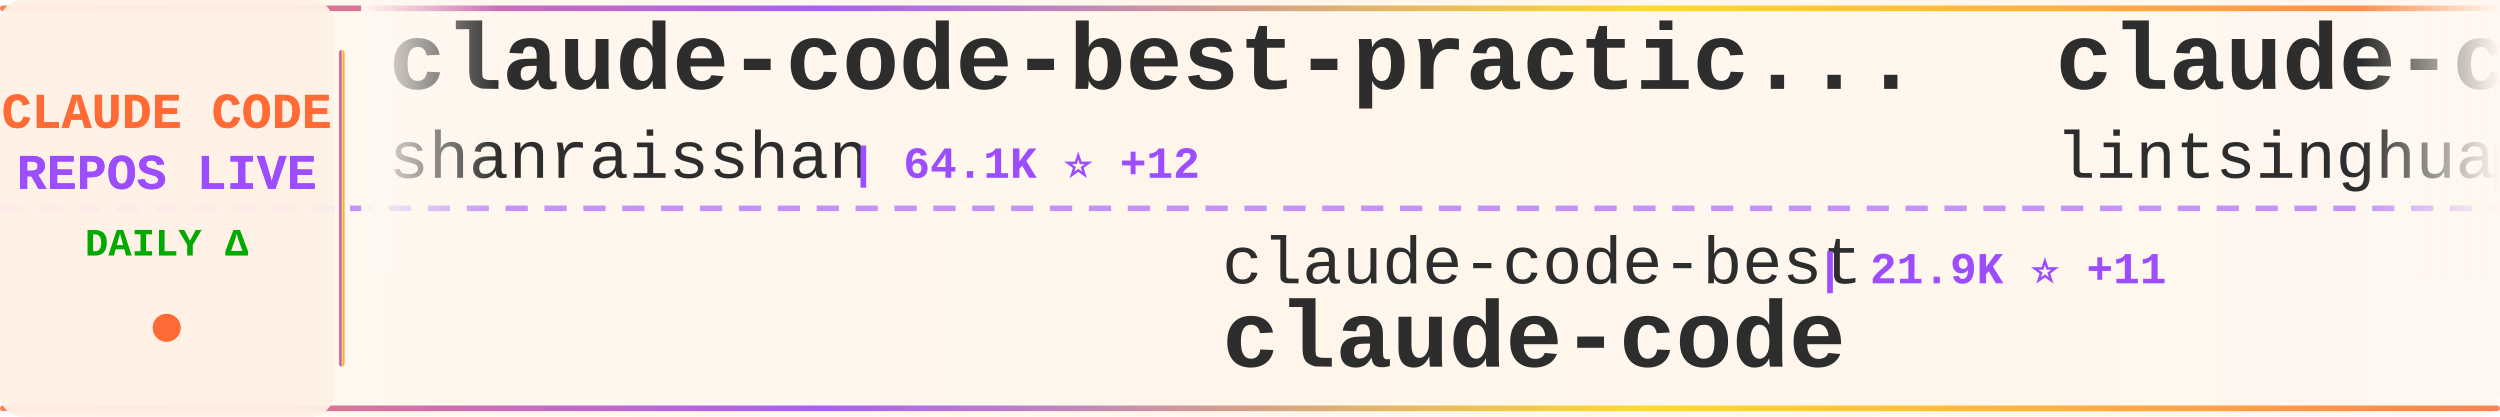
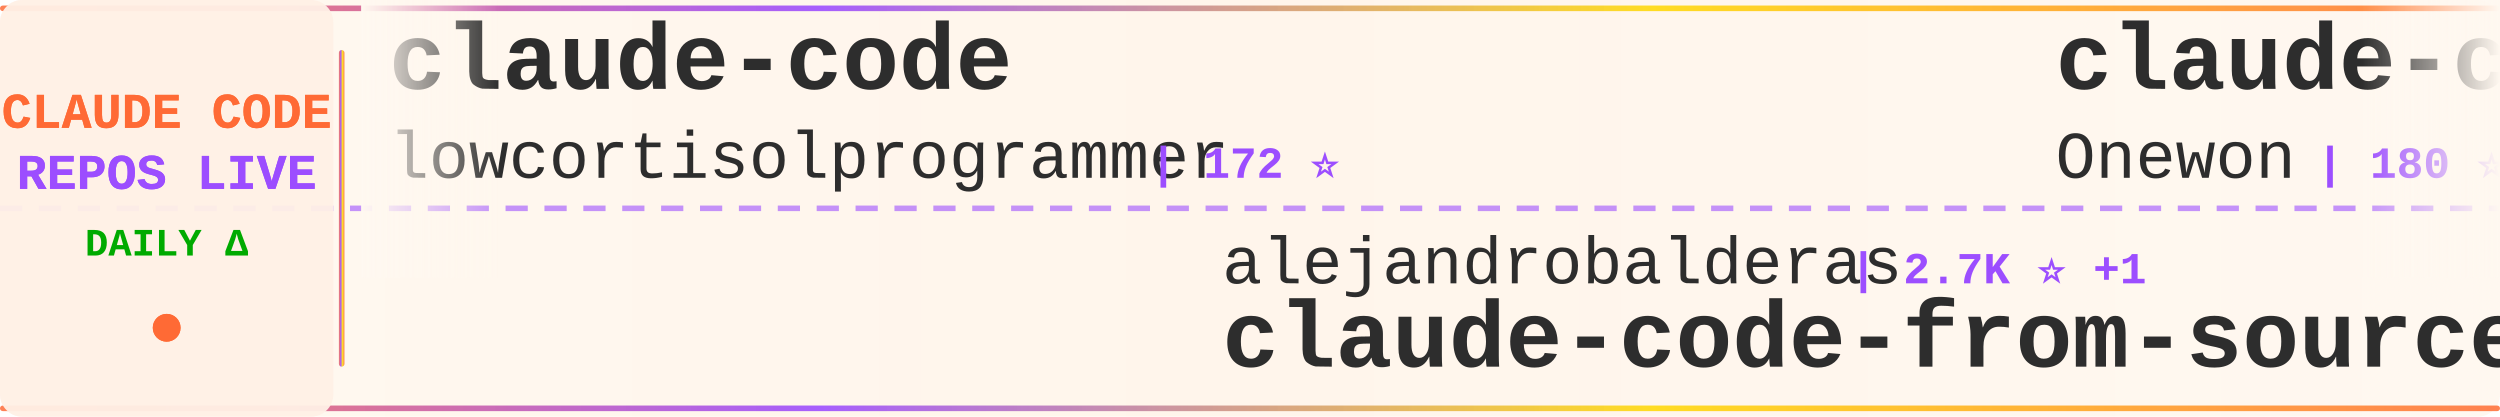
<svg xmlns="http://www.w3.org/2000/svg" width="900" height="150">
  <defs>
    <linearGradient id="tickerBg" x1="0%" y1="0%" x2="100%" y2="0%">
      <stop offset="0%" style="stop-color:#fff8f0;stop-opacity:0.98" />
      <stop offset="50%" style="stop-color:#fff5eb;stop-opacity:1" />
      <stop offset="100%" style="stop-color:#fff8f0;stop-opacity:0.98" />
    </linearGradient>
    <linearGradient id="borderGrad" x1="0%" y1="0%" x2="100%" y2="0%">
      <stop offset="0%" style="stop-color:#FF6B35;stop-opacity:0.85">
        <animate attributeName="stop-opacity" values="0.85;1;0.85" dur="2s" repeatCount="indefinite" />
      </stop>
      <stop offset="33%" style="stop-color:#9C4EFF;stop-opacity:0.9">
        <animate attributeName="stop-opacity" values="0.9;1;0.9" dur="2.2s" repeatCount="indefinite" />
      </stop>
      <stop offset="66%" style="stop-color:#FFD700;stop-opacity:0.85">
        <animate attributeName="stop-opacity" values="0.85;1;0.85" dur="1.8s" repeatCount="indefinite" />
      </stop>
      <stop offset="100%" style="stop-color:#FF6B35;stop-opacity:0.85">
        <animate attributeName="stop-opacity" values="0.85;1;0.85" dur="2s" repeatCount="indefinite" />
      </stop>
    </linearGradient>
    <filter id="textGlow">
      <feGaussianBlur stdDeviation="0.15" result="coloredBlur" />
      <feMerge>
        <feMergeNode in="coloredBlur" />
        <feMergeNode in="SourceGraphic" />
      </feMerge>
    </filter>
    <filter id="metricGlow">
      <feGaussianBlur stdDeviation="0.2" result="coloredBlur" />
      <feMerge>
        <feMergeNode in="coloredBlur" />
        <feMergeNode in="SourceGraphic" />
      </feMerge>
    </filter>
    <linearGradient id="leftFade" x1="0%" y1="0%" x2="100%" y2="0%">
      <stop offset="0%" style="stop-color:#fff8f0;stop-opacity:1" />
      <stop offset="100%" style="stop-color:#fff8f0;stop-opacity:0" />
    </linearGradient>
    <linearGradient id="rightFade" x1="0%" y1="0%" x2="100%" y2="0%">
      <stop offset="0%" style="stop-color:#fff8f0;stop-opacity:0" />
      <stop offset="100%" style="stop-color:#fff8f0;stop-opacity:1" />
    </linearGradient>
  </defs>
  <rect width="900" height="150" fill="url(#tickerBg)" rx="8" />
  <rect x="0" y="2" width="900" height="2" fill="url(#borderGrad)" rx="1" />
  <rect x="0" y="146" width="900" height="2" fill="url(#borderGrad)" rx="1" />
  <line x1="0" y1="75" x2="900" y2="75" stroke="#9C4EFF" stroke-width="2" stroke-dasharray="8 6" opacity="0.6" />
  <rect x="0" y="0" width="120" height="150" fill="#fff0e6" opacity="0.95" rx="8" />
  <text x="60" y="46" font-family="'Courier New', monospace" font-size="18" font-weight="bold" fill="#FF6B35" text-anchor="middle" filter="url(#textGlow)">
    CLAUDE CODE
  </text>
  <text x="60" y="68" font-family="'Courier New', monospace" font-size="18" font-weight="bold" fill="#9C4EFF" text-anchor="middle" filter="url(#textGlow)">
    REPOS LIVE
  </text>
  <text x="60" y="92" font-family="'Courier New', monospace" font-size="14" font-weight="bold" fill="#00aa00" text-anchor="middle">
    DAILY Δ
  </text>
  <circle cx="60" cy="118" r="5" fill="#FF6B35" filter="url(#metricGlow)">
    <animate attributeName="r" values="4;6;4" dur="1.5s" repeatCount="indefinite" />
    <animate attributeName="opacity" values="0.6;1;0.6" dur="1.5s" repeatCount="indefinite" />
  </circle>
  <rect x="122" y="18" width="2" height="114" fill="url(#borderGrad)" rx="1" />
  <clipPath id="tickerClip">
    <rect x="130" y="0" width="770" height="150" />
  </clipPath>
  <g clip-path="url(#tickerClip)">
    <g id="tickerItems">
      <animateTransform attributeName="transform" attributeType="XML" type="translate" from="0 0" to="-3000 0" dur="54s" repeatCount="indefinite" />
      <g transform="translate(0, 0)">
-         <text x="140" y="32" font-family="'Courier New', monospace" font-size="34" font-weight="bold" fill="#2d2d2d">claude-code-best-practic...</text>
-         <text x="140" y="64" font-family="'Courier New', monospace" font-size="24" font-weight="normal" fill="#2d2d2d" opacity="1.0">shanraisshan</text>
-         <text x="306" y="64" font-family="'Courier New', monospace" font-size="16" font-weight="bold" fill="#9C4EFF"> | 64.1K ⭐ +12</text>
+         <text x="140" y="32" font-family="'Courier New', monospace" font-size="34" font-weight="bold" fill="#2d2d2d">claude-code</text>
+         <text x="140" y="64" font-family="'Courier New', monospace" font-size="24" font-weight="normal" fill="#2d2d2d" opacity="1.0">lowcortisolprogrammer</text>
+         <text x="414" y="64" font-family="'Courier New', monospace" font-size="16" font-weight="bold" fill="#9C4EFF"> | 172 ⭐</text>
      </g>
      <g transform="translate(300, 0)">
-         <text x="140" y="102" font-family="'Courier New', monospace" font-size="24" font-weight="normal" fill="#2d2d2d" opacity="1.0">claude-code-best</text>
-         <text x="354" y="102" font-family="'Courier New', monospace" font-size="16" font-weight="bold" fill="#9C4EFF"> | 21.9K ⭐ +11</text>
-         <text x="140" y="132" font-family="'Courier New', monospace" font-size="34" font-weight="bold" fill="#2d2d2d">claude-code</text>
+         <text x="140" y="102" font-family="'Courier New', monospace" font-size="24" font-weight="normal" fill="#2d2d2d" opacity="1.0">alejandrobalderas</text>
+         <text x="366" y="102" font-family="'Courier New', monospace" font-size="16" font-weight="bold" fill="#9C4EFF"> | 2.7K ⭐ +1</text>
+         <text x="140" y="132" font-family="'Courier New', monospace" font-size="34" font-weight="bold" fill="#2d2d2d">claude-code-from-source</text>
      </g>
      <g transform="translate(600, 0)">
-         <text x="140" y="32" font-family="'Courier New', monospace" font-size="34" font-weight="bold" fill="#2d2d2d">claude-code-book</text>
-         <text x="140" y="64" font-family="'Courier New', monospace" font-size="24" font-weight="normal" fill="#2d2d2d" opacity="1.0">lintsinghua</text>
-         <text x="294" y="64" font-family="'Courier New', monospace" font-size="16" font-weight="bold" fill="#9C4EFF"> | 4.1K ⭐</text>
+         <text x="140" y="32" font-family="'Courier New', monospace" font-size="34" font-weight="bold" fill="#2d2d2d">claude-code</text>
+         <text x="140" y="64" font-family="'Courier New', monospace" font-size="24" font-weight="normal" fill="#2d2d2d" opacity="1.0">Onewon</text>
+         <text x="234" y="64" font-family="'Courier New', monospace" font-size="16" font-weight="bold" fill="#9C4EFF"> | 180 ⭐</text>
      </g>
      <g transform="translate(900, 0)">
-         <text x="140" y="102" font-family="'Courier New', monospace" font-size="24" font-weight="normal" fill="#2d2d2d" opacity="1.0">AICoderTudou</text>
-         <text x="306" y="102" font-family="'Courier New', monospace" font-size="16" font-weight="bold" fill="#9C4EFF"> | 497 ⭐</text>
-         <text x="140" y="132" font-family="'Courier New', monospace" font-size="34" font-weight="bold" fill="#2d2d2d">claude-code-tudou</text>
+         <text x="140" y="102" font-family="'Courier New', monospace" font-size="24" font-weight="normal" fill="#2d2d2d" opacity="1.0">feiskyer</text>
+         <text x="258" y="102" font-family="'Courier New', monospace" font-size="16" font-weight="bold" fill="#9C4EFF"> | 1.6K ⭐</text>
+         <text x="140" y="132" font-family="'Courier New', monospace" font-size="34" font-weight="bold" fill="#2d2d2d">claude-code-settings</text>
      </g>
      <g transform="translate(1200, 0)">
-         <text x="140" y="32" font-family="'Courier New', monospace" font-size="34" font-weight="bold" fill="#2d2d2d">Claude-Code</text>
-         <text x="140" y="64" font-family="'Courier New', monospace" font-size="24" font-weight="normal" fill="#2d2d2d" opacity="1.0">KPR111</text>
-         <text x="234" y="64" font-family="'Courier New', monospace" font-size="16" font-weight="bold" fill="#9C4EFF"> | 18 ⭐</text>
+         <text x="140" y="32" font-family="'Courier New', monospace" font-size="34" font-weight="bold" fill="#2d2d2d">ECC</text>
+         <text x="140" y="64" font-family="'Courier New', monospace" font-size="24" font-weight="normal" fill="#2d2d2d" opacity="1.0">affaan-m</text>
+         <text x="258" y="64" font-family="'Courier New', monospace" font-size="16" font-weight="bold" fill="#9C4EFF"> | 238.5K ⭐ +74</text>
      </g>
      <g transform="translate(1500, 0)">
        <text x="140" y="102" font-family="'Courier New', monospace" font-size="24" font-weight="normal" fill="#2d2d2d" opacity="1.0">777genius</text>
        <text x="270" y="102" font-family="'Courier New', monospace" font-size="16" font-weight="bold" fill="#9C4EFF"> | 924 ⭐</text>
        <text x="140" y="132" font-family="'Courier New', monospace" font-size="34" font-weight="bold" fill="#2d2d2d">claude-code-source-code</text>
      </g>
      <g transform="translate(1800, 0)">
-         <text x="140" y="32" font-family="'Courier New', monospace" font-size="34" font-weight="bold" fill="#2d2d2d">claude-code</text>
-         <text x="140" y="64" font-family="'Courier New', monospace" font-size="24" font-weight="normal" fill="#2d2d2d" opacity="1.0">Tinkeringg-Lab</text>
-         <text x="330" y="64" font-family="'Courier New', monospace" font-size="16" font-weight="bold" fill="#9C4EFF"> | 211 ⭐</text>
+         <text x="140" y="32" font-family="'Courier New', monospace" font-size="34" font-weight="bold" fill="#2d2d2d">claude-code-hooks-master...</text>
+         <text x="140" y="64" font-family="'Courier New', monospace" font-size="24" font-weight="normal" fill="#2d2d2d" opacity="1.0">disler</text>
+         <text x="234" y="64" font-family="'Courier New', monospace" font-size="16" font-weight="bold" fill="#9C4EFF"> | 3.9K ⭐ +1</text>
      </g>
      <g transform="translate(2100, 0)">
-         <text x="140" y="102" font-family="'Courier New', monospace" font-size="24" font-weight="normal" fill="#2d2d2d" opacity="1.0">jarmuine</text>
-         <text x="258" y="102" font-family="'Courier New', monospace" font-size="16" font-weight="bold" fill="#9C4EFF"> | 2.3K ⭐ +2</text>
-         <text x="140" y="132" font-family="'Courier New', monospace" font-size="34" font-weight="bold" fill="#2d2d2d">claude-code</text>
+         <text x="140" y="102" font-family="'Courier New', monospace" font-size="24" font-weight="normal" fill="#2d2d2d" opacity="1.0">sugyan</text>
+         <text x="234" y="102" font-family="'Courier New', monospace" font-size="16" font-weight="bold" fill="#9C4EFF"> | 1.1K ⭐</text>
+         <text x="140" y="132" font-family="'Courier New', monospace" font-size="34" font-weight="bold" fill="#2d2d2d">claude-code-webui</text>
      </g>
      <g transform="translate(2400, 0)">
-         <text x="140" y="32" font-family="'Courier New', monospace" font-size="34" font-weight="bold" fill="#2d2d2d">claude-code</text>
-         <text x="140" y="64" font-family="'Courier New', monospace" font-size="24" font-weight="normal" fill="#2d2d2d" opacity="1.0">mehmoodosman</text>
-         <text x="306" y="64" font-family="'Courier New', monospace" font-size="16" font-weight="bold" fill="#9C4EFF"> | 172 ⭐</text>
+         <text x="140" y="32" font-family="'Courier New', monospace" font-size="34" font-weight="bold" fill="#2d2d2d">claude_code_src</text>
+         <text x="140" y="64" font-family="'Courier New', monospace" font-size="24" font-weight="normal" fill="#2d2d2d" opacity="1.0">ponponon</text>
+         <text x="258" y="64" font-family="'Courier New', monospace" font-size="16" font-weight="bold" fill="#9C4EFF"> | 2.3K ⭐</text>
      </g>
      <g transform="translate(2700, 0)">
-         <text x="140" y="102" font-family="'Courier New', monospace" font-size="24" font-weight="normal" fill="#2d2d2d" opacity="1.0">ChinaSiro</text>
-         <text x="270" y="102" font-family="'Courier New', monospace" font-size="16" font-weight="bold" fill="#9C4EFF"> | 9.6K ⭐ +1</text>
-         <text x="140" y="132" font-family="'Courier New', monospace" font-size="34" font-weight="bold" fill="#2d2d2d">claude-code-sourcemap</text>
+         <text x="140" y="102" font-family="'Courier New', monospace" font-size="24" font-weight="normal" fill="#2d2d2d" opacity="1.0">chauncygu</text>
+         <text x="270" y="102" font-family="'Courier New', monospace" font-size="16" font-weight="bold" fill="#9C4EFF"> | 2.8K ⭐ +1</text>
+         <text x="140" y="132" font-family="'Courier New', monospace" font-size="34" font-weight="bold" fill="#2d2d2d">collection-claude-code-s...</text>
      </g>
      <g transform="translate(3000, 0)">
-         <text x="140" y="32" font-family="'Courier New', monospace" font-size="34" font-weight="bold" fill="#2d2d2d">claude-code-best-practic...</text>
-         <text x="140" y="64" font-family="'Courier New', monospace" font-size="24" font-weight="normal" fill="#2d2d2d" opacity="1.0">shanraisshan</text>
-         <text x="306" y="64" font-family="'Courier New', monospace" font-size="16" font-weight="bold" fill="#9C4EFF"> | 64.1K ⭐ +12</text>
+         <text x="140" y="32" font-family="'Courier New', monospace" font-size="34" font-weight="bold" fill="#2d2d2d">claude-code</text>
+         <text x="140" y="64" font-family="'Courier New', monospace" font-size="24" font-weight="normal" fill="#2d2d2d" opacity="1.0">lowcortisolprogrammer</text>
+         <text x="414" y="64" font-family="'Courier New', monospace" font-size="16" font-weight="bold" fill="#9C4EFF"> | 172 ⭐</text>
      </g>
      <g transform="translate(3300, 0)">
-         <text x="140" y="102" font-family="'Courier New', monospace" font-size="24" font-weight="normal" fill="#2d2d2d" opacity="1.0">claude-code-best</text>
-         <text x="354" y="102" font-family="'Courier New', monospace" font-size="16" font-weight="bold" fill="#9C4EFF"> | 21.9K ⭐ +11</text>
-         <text x="140" y="132" font-family="'Courier New', monospace" font-size="34" font-weight="bold" fill="#2d2d2d">claude-code</text>
+         <text x="140" y="102" font-family="'Courier New', monospace" font-size="24" font-weight="normal" fill="#2d2d2d" opacity="1.0">alejandrobalderas</text>
+         <text x="366" y="102" font-family="'Courier New', monospace" font-size="16" font-weight="bold" fill="#9C4EFF"> | 2.7K ⭐ +1</text>
+         <text x="140" y="132" font-family="'Courier New', monospace" font-size="34" font-weight="bold" fill="#2d2d2d">claude-code-from-source</text>
      </g>
      <g transform="translate(3600, 0)">
-         <text x="140" y="32" font-family="'Courier New', monospace" font-size="34" font-weight="bold" fill="#2d2d2d">claude-code-book</text>
-         <text x="140" y="64" font-family="'Courier New', monospace" font-size="24" font-weight="normal" fill="#2d2d2d" opacity="1.0">lintsinghua</text>
-         <text x="294" y="64" font-family="'Courier New', monospace" font-size="16" font-weight="bold" fill="#9C4EFF"> | 4.1K ⭐</text>
+         <text x="140" y="32" font-family="'Courier New', monospace" font-size="34" font-weight="bold" fill="#2d2d2d">claude-code</text>
+         <text x="140" y="64" font-family="'Courier New', monospace" font-size="24" font-weight="normal" fill="#2d2d2d" opacity="1.0">Onewon</text>
+         <text x="234" y="64" font-family="'Courier New', monospace" font-size="16" font-weight="bold" fill="#9C4EFF"> | 180 ⭐</text>
      </g>
      <g transform="translate(3900, 0)">
-         <text x="140" y="102" font-family="'Courier New', monospace" font-size="24" font-weight="normal" fill="#2d2d2d" opacity="1.0">AICoderTudou</text>
-         <text x="306" y="102" font-family="'Courier New', monospace" font-size="16" font-weight="bold" fill="#9C4EFF"> | 497 ⭐</text>
-         <text x="140" y="132" font-family="'Courier New', monospace" font-size="34" font-weight="bold" fill="#2d2d2d">claude-code-tudou</text>
+         <text x="140" y="102" font-family="'Courier New', monospace" font-size="24" font-weight="normal" fill="#2d2d2d" opacity="1.0">feiskyer</text>
+         <text x="258" y="102" font-family="'Courier New', monospace" font-size="16" font-weight="bold" fill="#9C4EFF"> | 1.6K ⭐</text>
+         <text x="140" y="132" font-family="'Courier New', monospace" font-size="34" font-weight="bold" fill="#2d2d2d">claude-code-settings</text>
      </g>
    </g>
  </g>
  <rect x="130" y="0" width="50" height="100" fill="url(#leftFade)" />
  <rect x="850" y="0" width="50" height="100" fill="url(#rightFade)" />
</svg>
